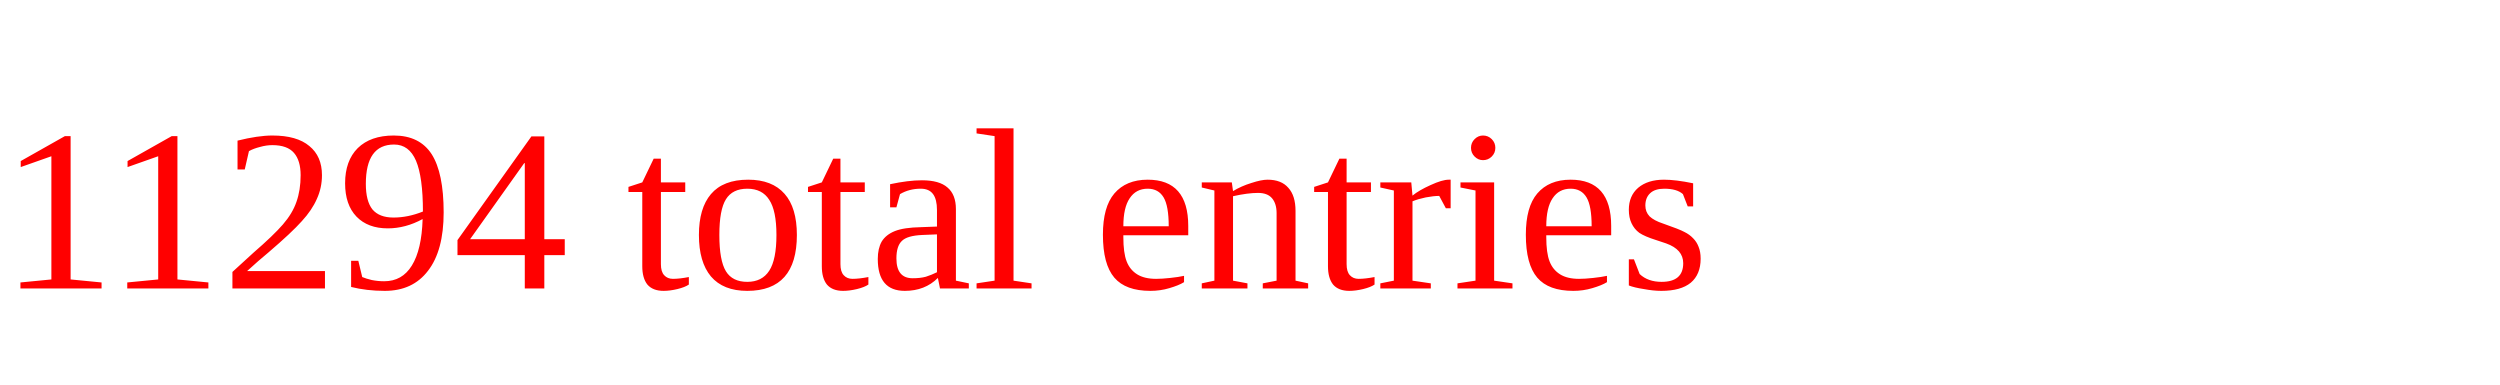
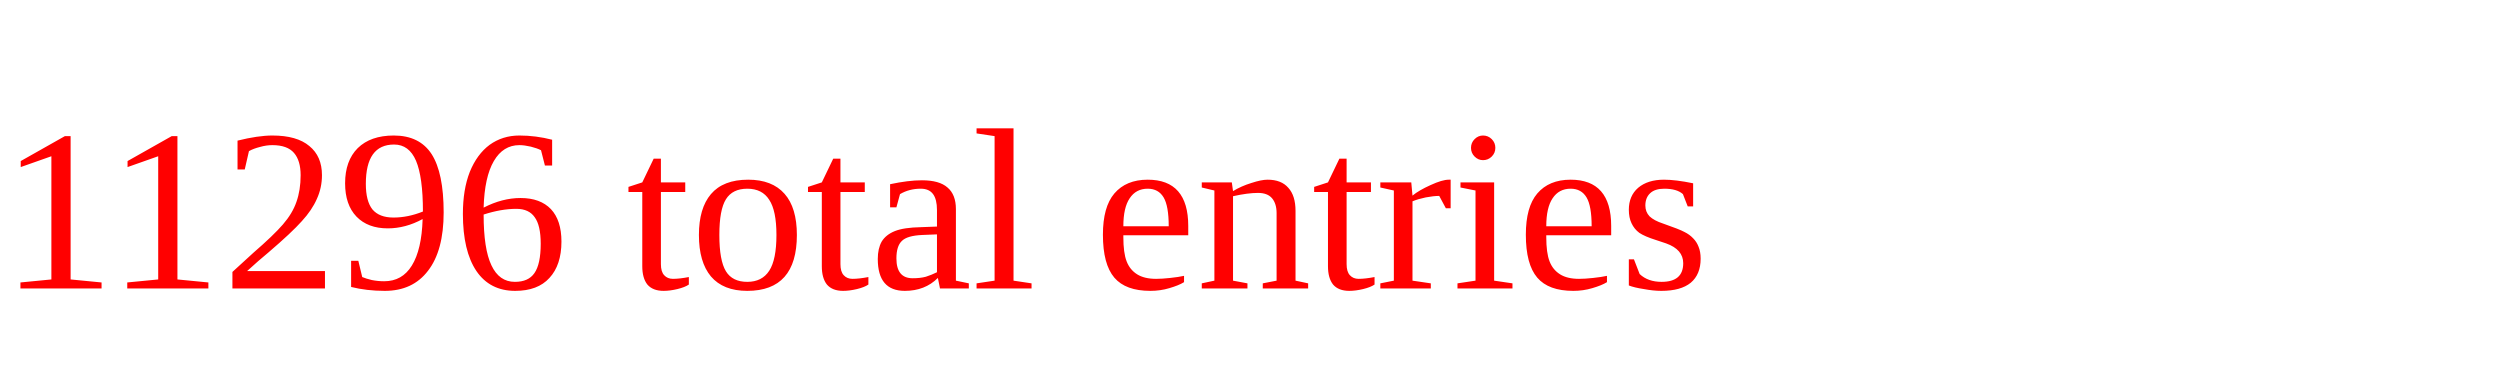
<svg xmlns="http://www.w3.org/2000/svg" height="20" width="130" version="1.1">
-   <text x="0" y="15" fill="red">11294 total entries</text>
+   <text x="0" y="15" fill="red">11296 total entries</text>
</svg>
